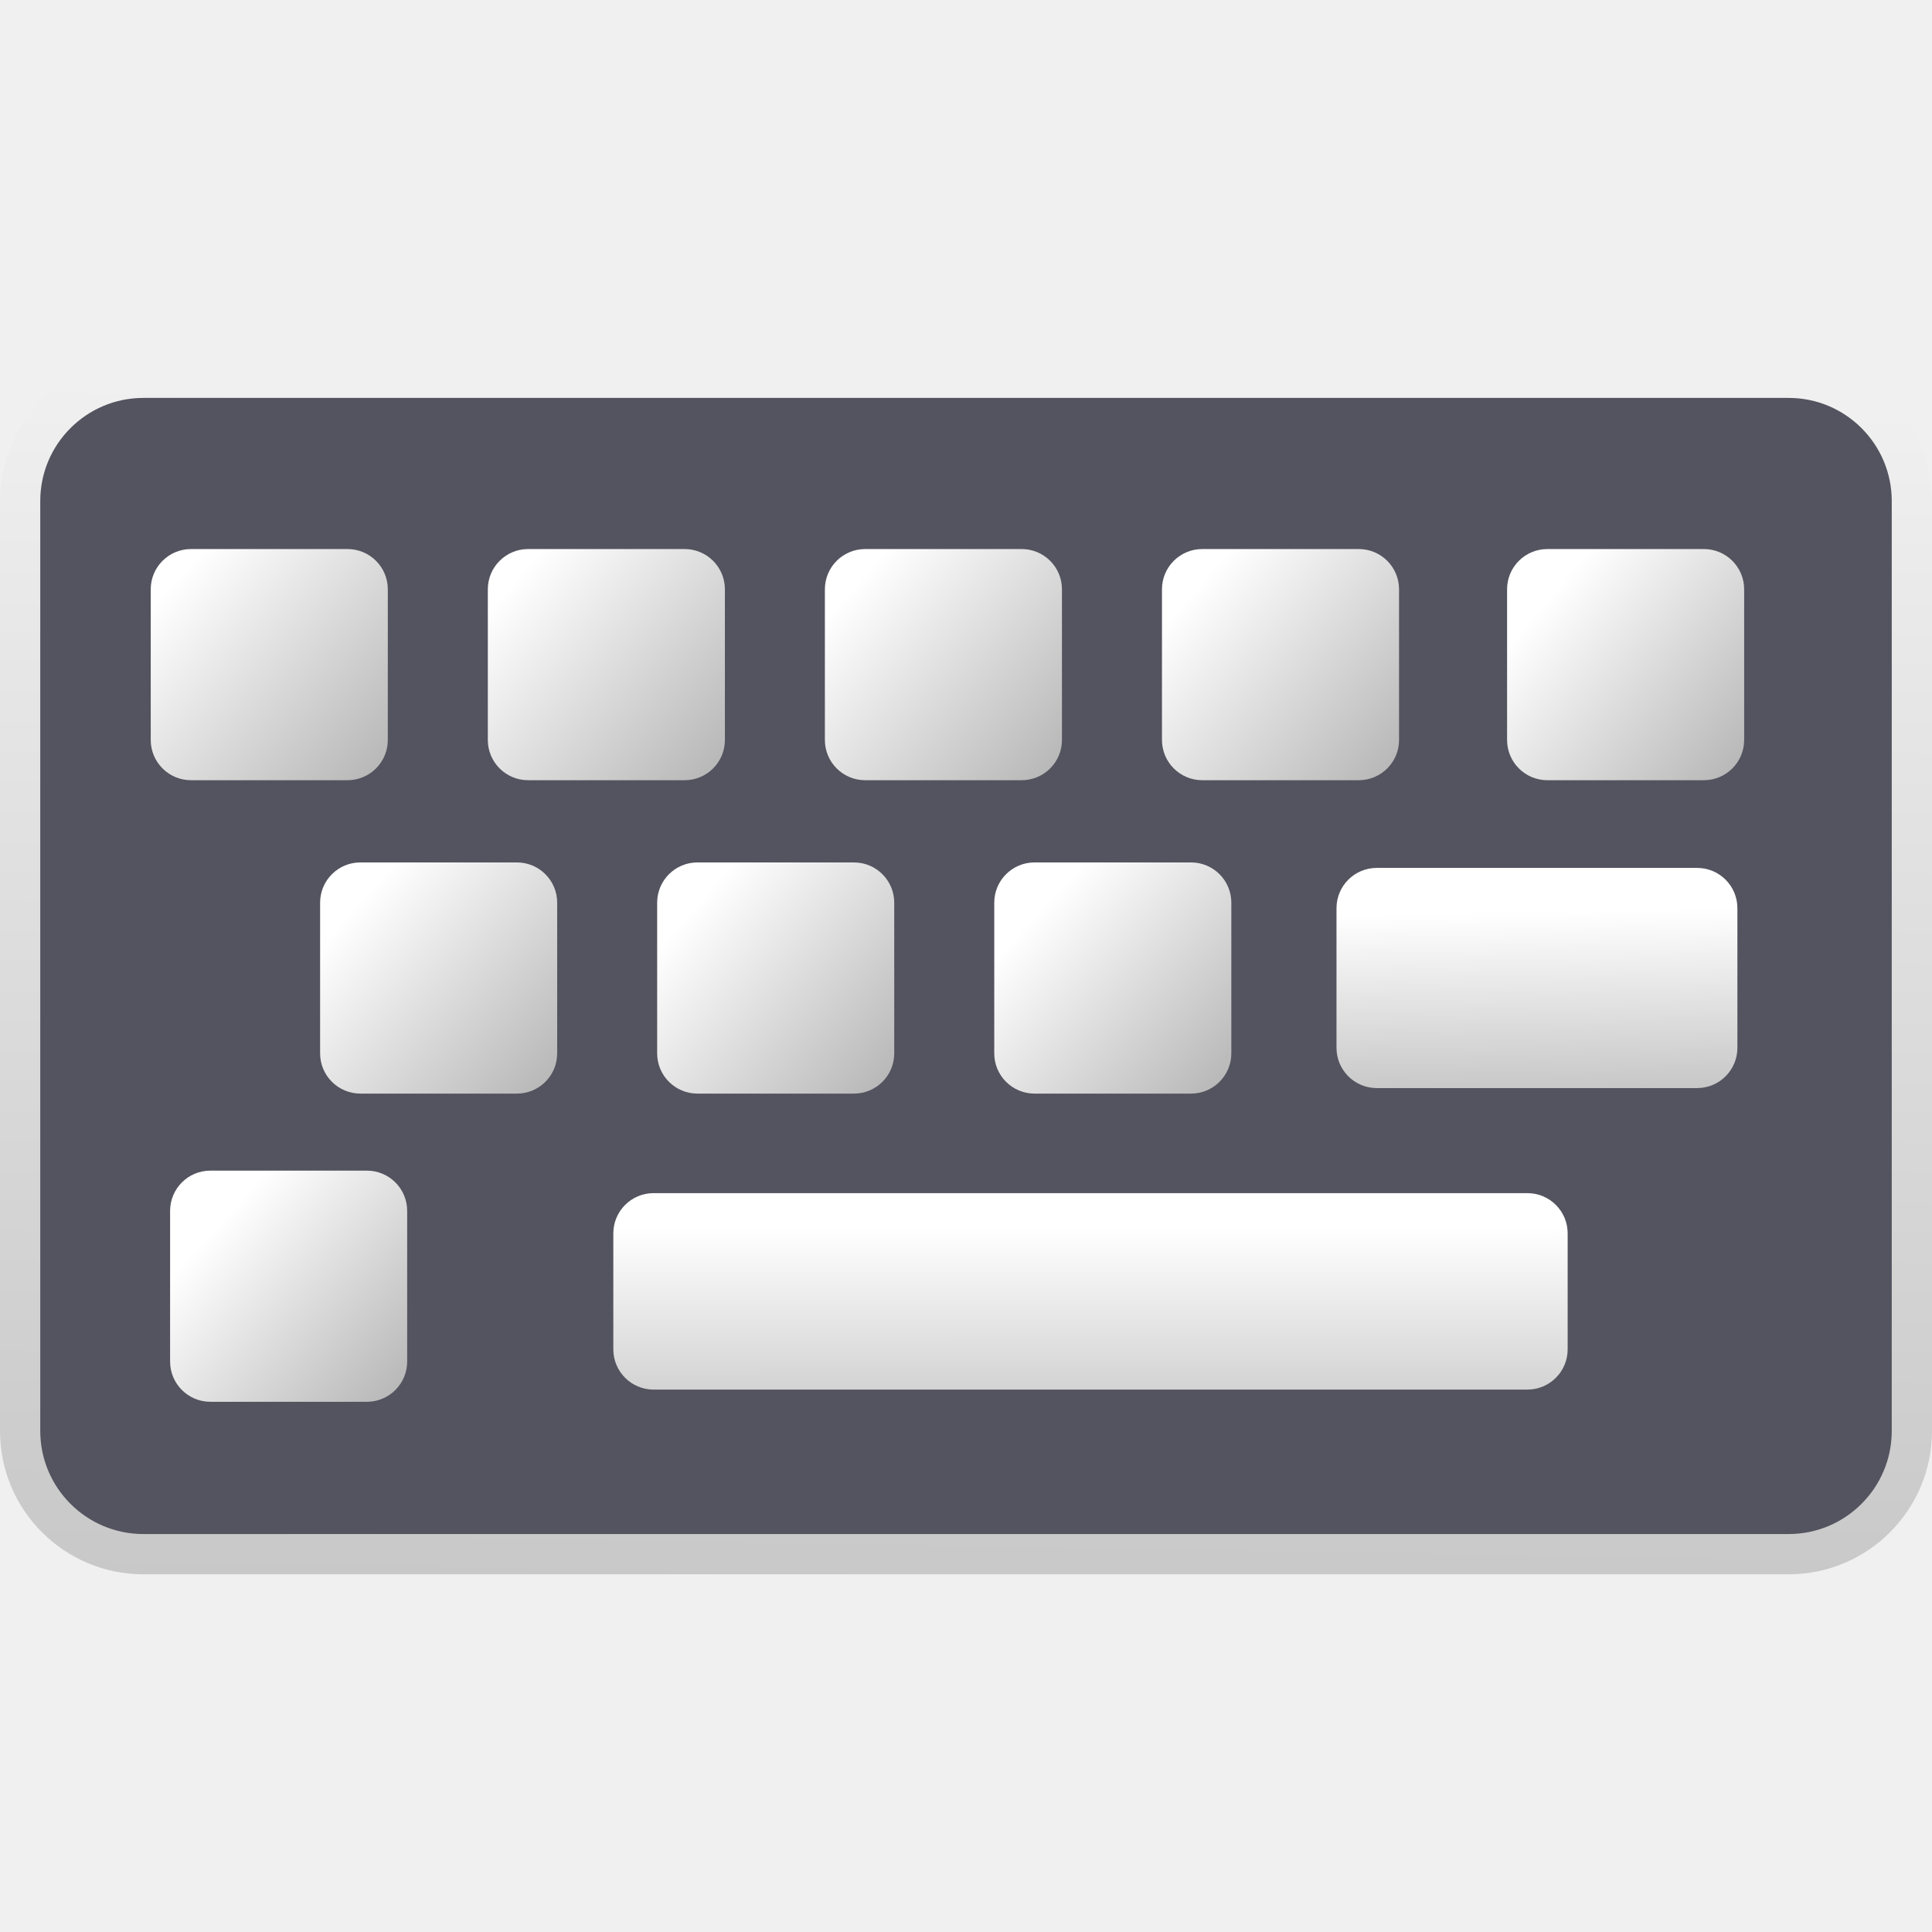
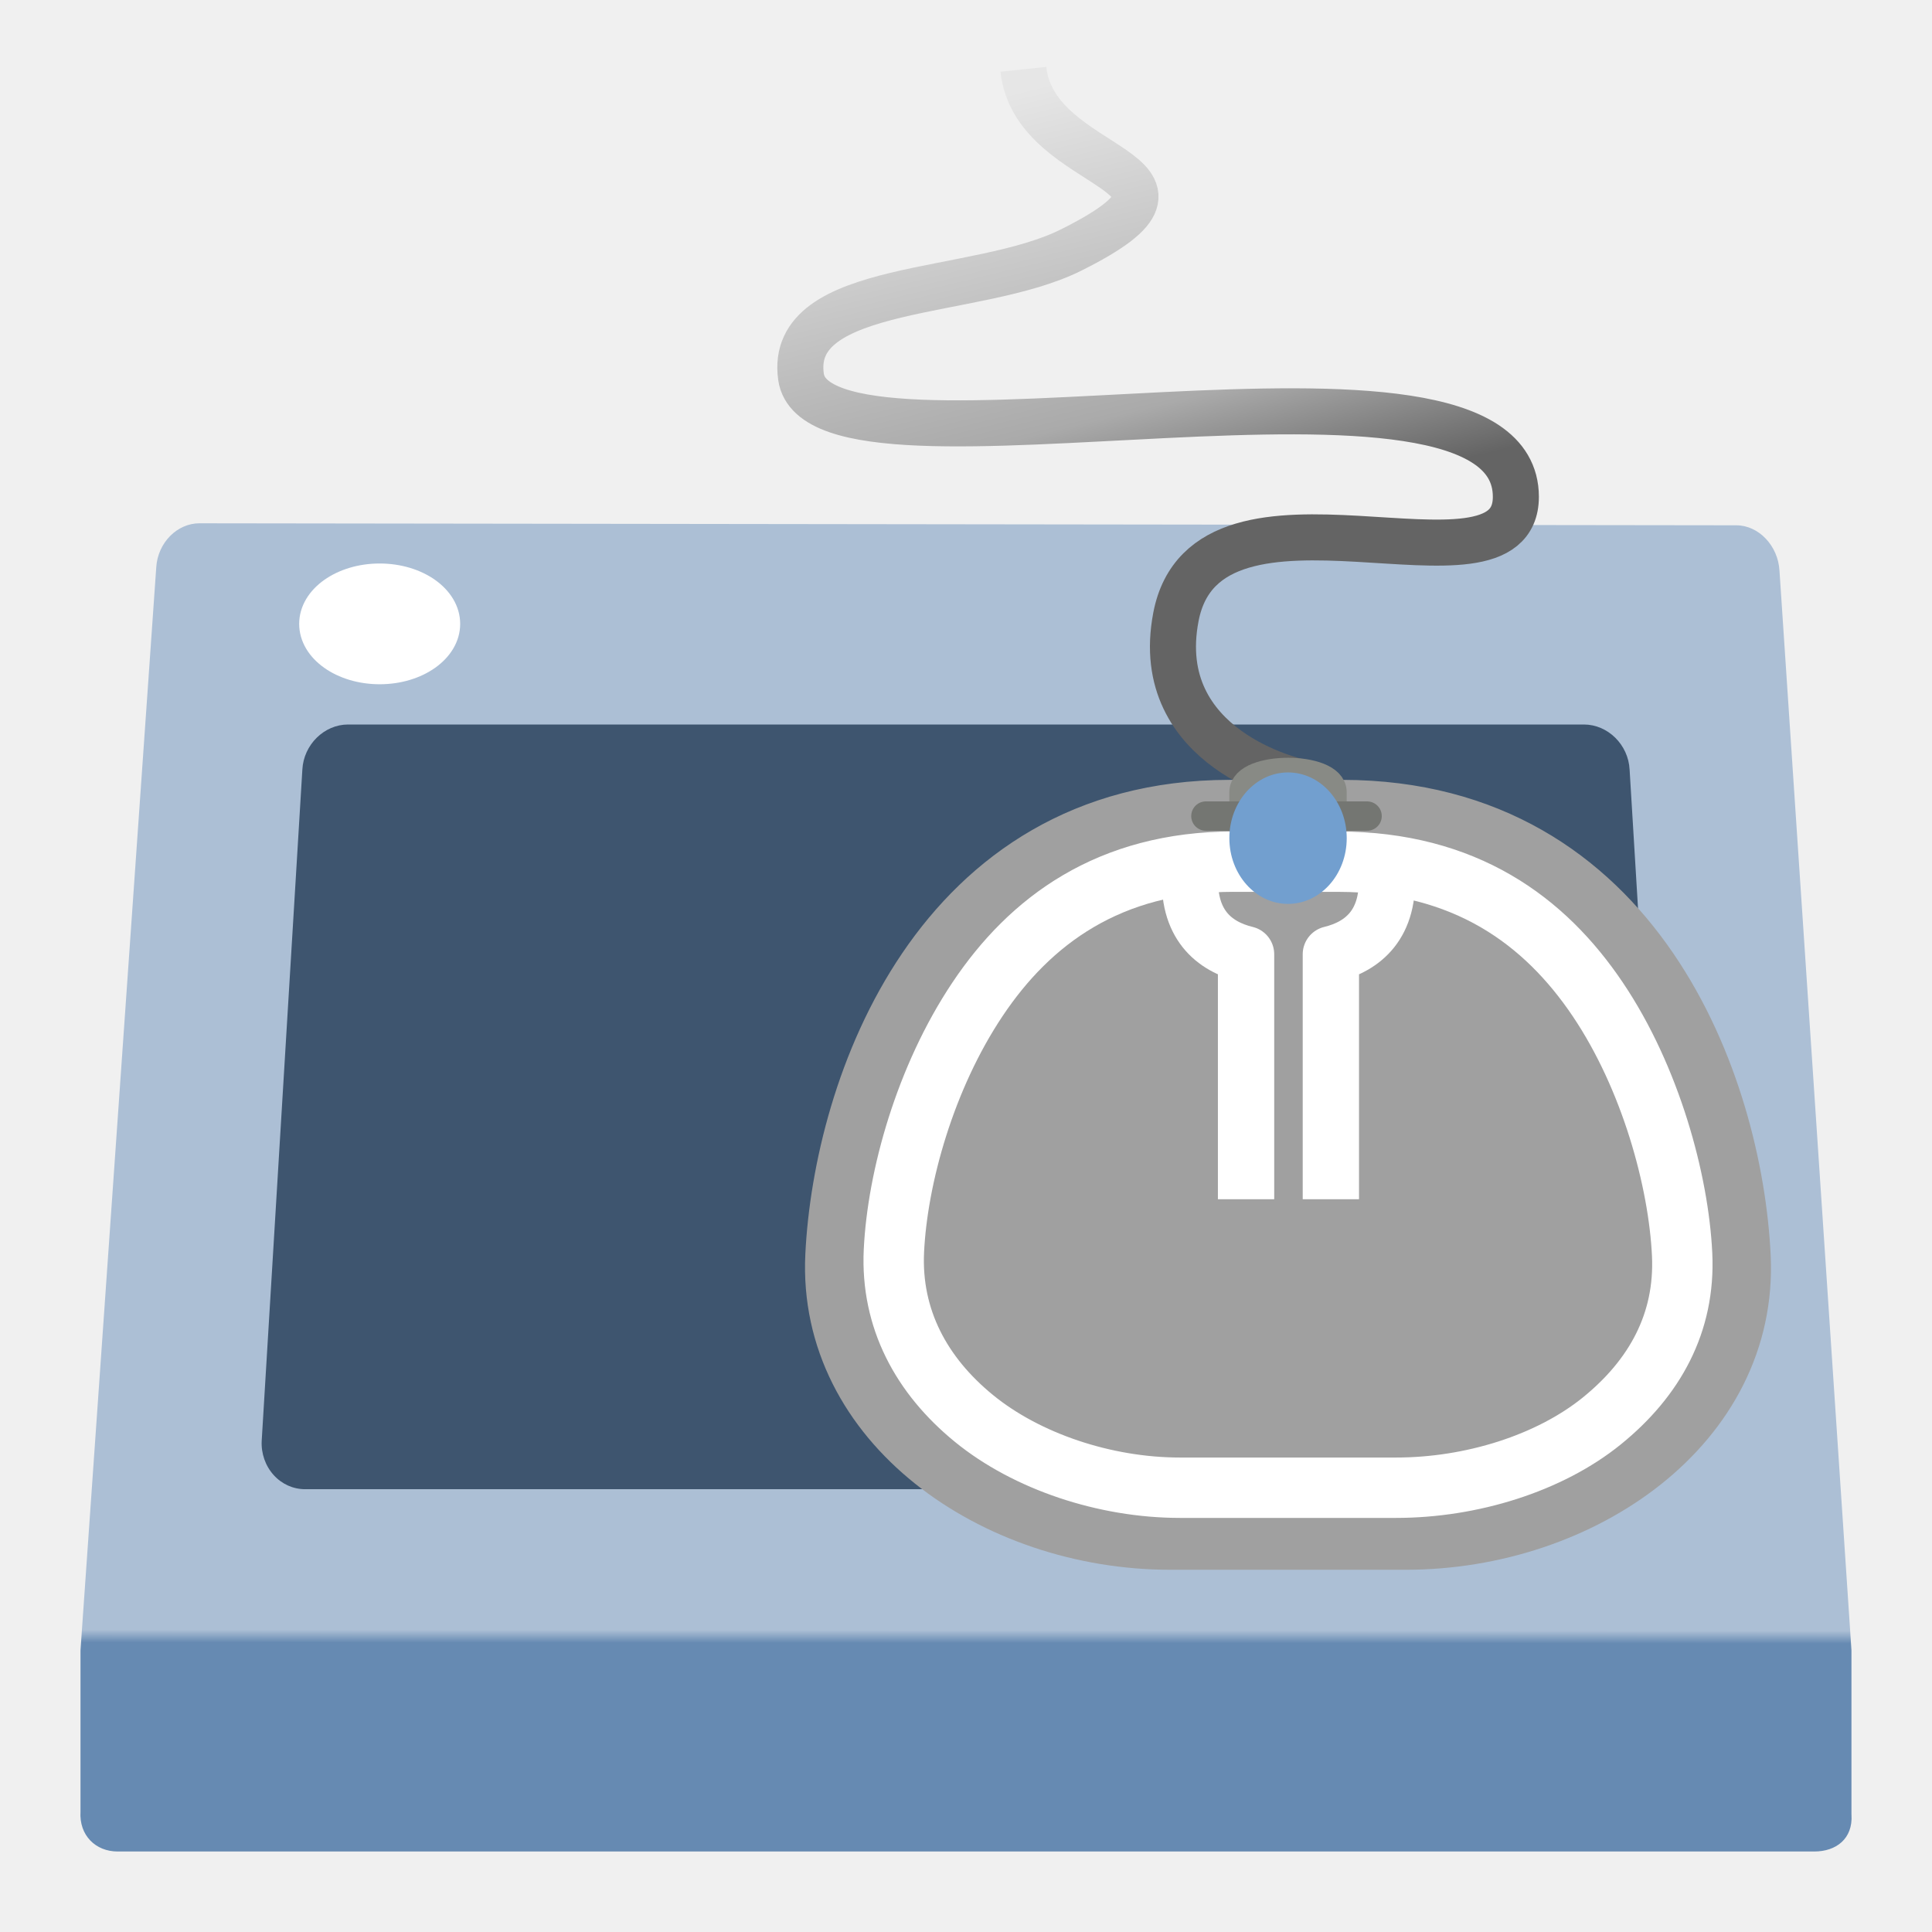
<svg xmlns="http://www.w3.org/2000/svg" xmlns:xlink="http://www.w3.org/1999/xlink" width="48" version="1.0" height="48">
-   <defs id="defs5">
-     <linearGradient gradientTransform="matrix(0.3822138,0,0,0.4058225,50.06471,-20.94649)" xlink:href="#linearGradient2768" id="linearGradient2918" y1="87.108" x1="-75.104" y2="99.381" gradientUnits="userSpaceOnUse" x2="-61.956" />
-     <linearGradient gradientTransform="matrix(0.3822138,0,0,0.4058225,58.43913,-20.94649)" xlink:href="#linearGradient2768" id="linearGradient2922" y1="87.355" x1="-74.92" y2="99.381" gradientUnits="userSpaceOnUse" x2="-61.956" />
-     <linearGradient gradientTransform="matrix(0.3822138,0,0,0.4058225,41.69029,-20.94648)" xlink:href="#linearGradient2768" id="linearGradient2914" y1="86.857" x1="-75.371" y2="99.381" gradientUnits="userSpaceOnUse" x2="-61.956" />
-     <linearGradient gradientTransform="matrix(1.538575,0,0,0.3449121,134.2712,0.2466725)" xlink:href="#linearGradient2768" id="linearGradient2930" y1="87.73" x1="-76.011" y2="107.647" gradientUnits="userSpaceOnUse" x2="-75.989" />
-     <linearGradient gradientTransform="matrix(0.3822138,0,0,0.4058225,67.0136,-20.94649)" xlink:href="#linearGradient2768" id="linearGradient2926" y1="88.064" x1="-74.544" y2="99.381" gradientUnits="userSpaceOnUse" x2="-61.956" />
-     <linearGradient gradientTransform="matrix(0.3822138,0,0,0.4058225,33.79669,-5.503294)" xlink:href="#linearGradient2768" id="linearGradient2934" y1="88.064" x1="-73.791" y2="99.381" gradientUnits="userSpaceOnUse" x2="-61.956" />
-     <linearGradient id="linearGradient4243">
-       <stop offset="0" style="stop-color:#f0f0f0" id="stop4245" />
-       <stop offset="1" style="stop-color:#c8c8c8" id="stop4247" />
+   <defs id="defs12259">
+     <linearGradient id="linearGradient5073">
+       <stop offset="0" style="stop-color:#acbfd5" id="stop5075" />
+       <stop offset="0.86" style="stop-color:#acbfd5" id="stop5081" />
+       <stop offset="0.87" style="stop-color:#668ab2" id="stop5083" />
+       <stop offset="1" style="stop-color:#668ab2" id="stop5077" />
    </linearGradient>
-     <linearGradient gradientTransform="matrix(0.3822138,0,0,0.4058225,33.31587,-20.94649)" xlink:href="#linearGradient2768" id="linearGradient2910" y1="86.732" x1="-75.371" y2="99.381" gradientUnits="userSpaceOnUse" x2="-61.956" />
-     <linearGradient xlink:href="#linearGradient4243" id="linearGradient4249" y1="9.386" x1="0.5" y2="39.114" x2="-4.5776367e-05" gradientUnits="userSpaceOnUse" />
-     <linearGradient id="linearGradient2768">
-       <stop offset="0" style="stop-color:#fff" id="stop2770" />
-       <stop offset="1" style="stop-color:#b4b4b4" id="stop2772" />
+     <linearGradient gradientTransform="matrix(0.4211842,0,0,0.442926,-465.033,1.265287)" xlink:href="#linearGradient5073" id="linearGradient5079" y1="26.494" x1="1108.857" y2="98.657" x2="1108.812" gradientUnits="userSpaceOnUse" />
+     <linearGradient gradientTransform="matrix(0.7290207,0,0,-0.7290207,14.50428,27.33552)" id="linearGradient3101-2" xlink:href="#linearGradient5052" y1="10.031" y2="10.031" x1="23.499" x2="26" gradientUnits="userSpaceOnUse" />
+     <linearGradient id="linearGradient4407">
+       <stop offset="0" style="stop-color:#e6e6e6" id="stop4409" />
+       <stop offset="0.563" style="stop-color:#aaa" id="stop4571" />
+       <stop offset="0.77" style="stop-color:#646464" id="stop4573" />
+       <stop offset="1" style="stop-color:#646464" id="stop4411" />
    </linearGradient>
-     <linearGradient gradientTransform="matrix(0.3822138,0,0,0.4058225,37.52304,-13.16108)" xlink:href="#linearGradient2768" id="linearGradient2894" y1="87.355" x1="-74.544" y2="99.381" gradientUnits="userSpaceOnUse" x2="-61.956" />
-     <linearGradient gradientTransform="matrix(0.3822138,0,0,0.4058225,45.89748,-13.16107)" xlink:href="#linearGradient2768" id="linearGradient2898" y1="87.709" x1="-74.732" y2="99.381" gradientUnits="userSpaceOnUse" x2="-61.956" />
-     <linearGradient gradientTransform="matrix(0.3822138,0,0,0.4058225,54.2719,-13.16108)" xlink:href="#linearGradient2768" id="linearGradient2902" y1="87.709" x1="-73.98" y2="99.381" gradientUnits="userSpaceOnUse" x2="-61.956" />
-     <linearGradient gradientTransform="matrix(0.6463377,0,0,0.3865305,83.20911,-11.38031)" xlink:href="#linearGradient2768" id="linearGradient2906" y1="88.205" x1="-74.807" y2="103.59" gradientUnits="userSpaceOnUse" x2="-74.338" />
+     <linearGradient gradientTransform="matrix(0.8328369,0,0,0.8328368,-0.06218289,-4.91138)" xlink:href="#linearGradient4407" id="linearGradient4433" y1="8.513" x1="30.834" y2="25.94" x2="35.053" gradientUnits="userSpaceOnUse" />
+     <linearGradient id="linearGradient5052">
+       <stop offset="0" style="stop-color:#eeeeec" id="stop5054" />
+       <stop offset="1" style="stop-color:#888a85" id="stop5056" />
+     </linearGradient>
  </defs>
-   <g style="stroke-linejoin:round;stroke-linecap:round" id="g23">
-     <rect width="47" x="0.5" y="9.386" rx="3.063" ry="3.063" height="29.227" style="fill:#545460;stroke:url(#linearGradient4249)" id="rect3062" />
-     <g style="stroke:none" id="g26">
-       <g style="stroke-width:.985" id="g28">
-         <rect width="5.89" x="7.953" y="21.427" rx="1" ry="1" height="5.743" style="fill:url(#linearGradient2894)" id="rect1873" />
-         <rect width="5.89" x="16.327" y="21.427" rx="1" ry="1" height="5.743" style="fill:url(#linearGradient2898)" id="rect2776" />
-         <rect width="5.89" x="24.702" y="21.427" rx="1" ry="1" height="5.743" style="fill:url(#linearGradient2902)" id="rect2782" />
-       </g>
-       <rect width="9.96" x="33.205" y="21.563" rx="1" height="5.47" ry="1" style="fill:url(#linearGradient2906);stroke-width:1.25" id="rect2788" />
-       <g style="stroke-width:.985" id="g34">
-         <rect width="5.89" x="3.745" y="13.641" rx="1" ry="1" height="5.743" style="fill:url(#linearGradient2910)" id="rect2818" />
-         <rect width="5.89" x="12.12" y="13.641" rx="1" ry="1" height="5.743" style="fill:url(#linearGradient2914)" id="rect2820" />
-         <rect width="5.89" x="20.494" y="13.641" rx="1" ry="1" height="5.743" style="fill:url(#linearGradient2918)" id="rect2822" />
-         <rect width="5.89" x="28.869" y="13.641" rx="1" ry="1" height="5.743" style="fill:url(#linearGradient2922)" id="rect2824" />
-         <rect width="5.89" x="37.443" y="13.641" rx="1" ry="1" height="5.743" style="fill:url(#linearGradient2926)" id="rect2862" />
-       </g>
-       <rect width="23.71" x="15.238" y="29.643" rx="1" height="4.881" ry="1" style="fill:url(#linearGradient2930);stroke-width:1.112" id="rect2868" />
-       <rect width="5.89" x="4.226" y="29.084" rx="1" height="5.743" ry="1" style="fill:url(#linearGradient2934);stroke-width:.985" id="rect2874" />
+   <path style="fill:url(#linearGradient5079);stroke-width:.41" id="path35" d="m 46,45.088 c 0.036,0.595 -0.381,0.912 -0.925,0.912 h -42.154 c -0.543,0 -0.958,-0.399 -0.921,-0.993 v -4.006 l 1.882,-26.905 c 0.038,-0.616 0.522,-1.096 1.075,-1.095 l 38.182,.05 c 0.553,0 1.035,0.506 1.071,1.121 l 1.789,26.829 0,4.088 0,0 z " />
+   <ellipse cx="9.433" cy="15.5" rx="1.718" ry="1.218" style="fill:#fff;stroke:#fff;stroke-width:.564" id="ellipse132" />
+   <path style="fill:#3e556f;stroke-width:.407" id="path141" d="m 8.648,18 c -0.594,0 -1.104,0.502 -1.136,1.12 l -1.01,16.675 c -0.017,0.315 0.092,0.627 0.299,0.854 0.205,0.226 0.484,0.35 0.784,0.35 h 32.83 c 0.3,0 0.578,-0.124 0.783,-0.349 0.206,-0.226 0.316,-0.538 0.301,-0.854 0,-0.001 -1.012,-16.676 -1.012,-16.676 -0.031,-0.617 -0.54,-1.12 -1.136,-1.12 h -30.703 z " />
+   <path style="fill:none;stroke:url(#linearGradient4433);stroke-width:1.144" id="path3590" d="m 32.257,19.42 c 0,0 -3.678,-0.786 -3.041,-4.096 0.775,-4.028 8.445,-0.145 8.445,-2.981 0,-4.555 -17.319,0.133 -17.76,-2.981 -0.336,-2.373 4.368,-1.982 6.704,-3.147 4.095,-2.042 -0.9,-1.845 -1.179,-4.493" />
+   <g style="stroke-linejoin:round;color:#000" id="g29">
+     <path style="fill:#a0a0a0;stroke:#a0a0a0;stroke-linecap:round;stroke-width:1.399" id="rect1413-4" d="m 30.533,20.075 c 7.197,-0.01 -4.483,-0.01 2.824,0 7.307,0.01 9.733,6.936 9.936,11.136 0.203,4.2 -3.983,7.09 -8.369,7.09 h -5.848 c -4.386,0 -8.574,-2.93 -8.369,-7.11 0.204,-4.18 2.63,-11.106 9.827,-11.116 z " />
+     <path style="fill:url(#linearGradient3101-2);stroke:#888a85;stroke-linecap:square;stroke-width:.729" id="rect5006-2" d="m 30.907,20.774 h 2.187 v -1.094 c 0,-0.652 -2.187,-0.652 -2.187,0 v 1.094 z " />
+     <g style="fill:none;stroke:#fff" id="g27">
+       <path style="stroke-linecap:round;stroke-width:1.5" id="path6963-7" d="m 30.648,21.407 c -3.098,0.004 -5.06,1.471 -6.363,3.421 -1.303,1.95 -1.988,4.423 -2.076,6.248 -0.081,1.689 0.684,3.1 1.989,4.165 1.304,1.065 3.249,1.721 5.118,1.721 h 5.369 c 1.872,0 3.815,-0.606 5.118,-1.664 1.303,-1.058 2.069,-2.43 1.989,-4.129 -0.087,-1.834 -0.781,-4.388 -2.096,-6.34 -1.314,-1.952 -3.291,-3.417 -6.443,-3.421 -0.141,0 -0.172,0 -0.298,0 -0.244,0 -0.386,0 -0.577,0 -0.296,0 -0.83,-0.001 -1.452,0 -0.119,0 -0.145,0 -0.278,0 z " />
+       <path style="stroke-linecap:square;stroke-width:1.399" id="path7118-7" d="m 34.45,21.659 c 0.095,1.302 -0.589,1.857 -1.385,2.05 v 5.386" />
    </g>
  </g>
+   <path style="fill:none;stroke:#747672;stroke-linecap:round;stroke-width:.729" id="path7120-6" d="m 29.96,20.275 h 4.005" />
+   <path style="fill:#729fcf;fill-rule:evenodd" id="path7103-0" d="m 33.459,20.824 a 1.458,1.633 0 0,1 -2.916,0 1.458,1.633 0 1,1 2.916,0 z " />
+   <path style="fill:none;stroke:#fff;stroke-linejoin:round;stroke-linecap:square;color:#000;stroke-width:1.399" id="path932" d="m 29.573,21.659 c -0.095,1.302 0.589,1.857 1.385,2.05 v 5.386" />
</svg>
